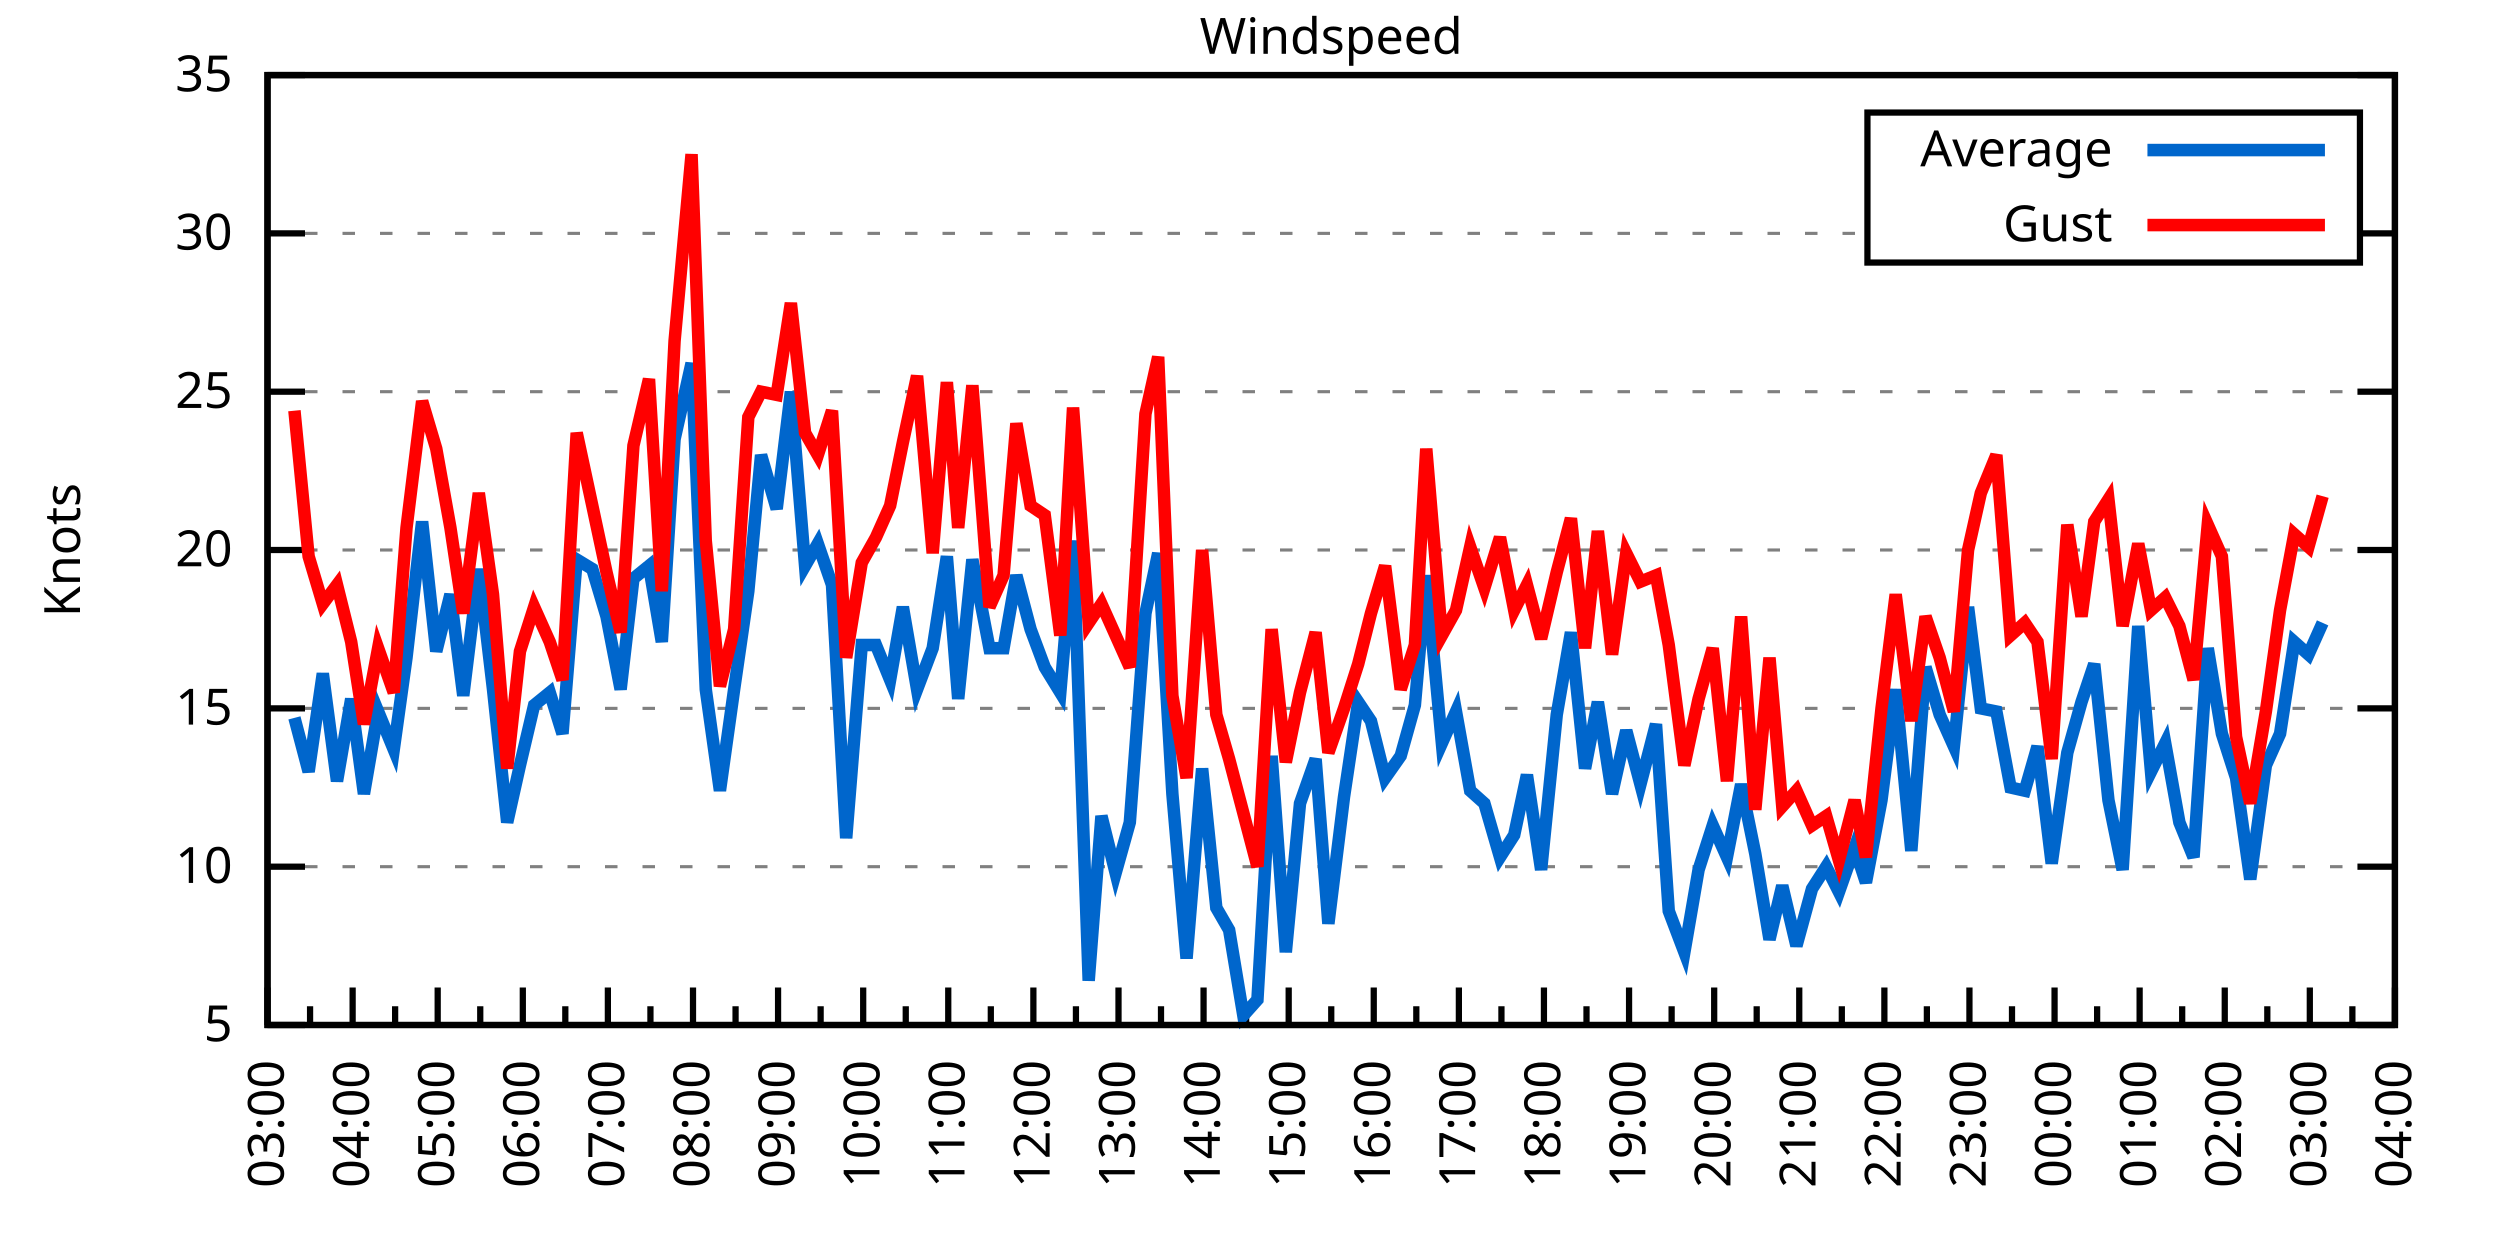
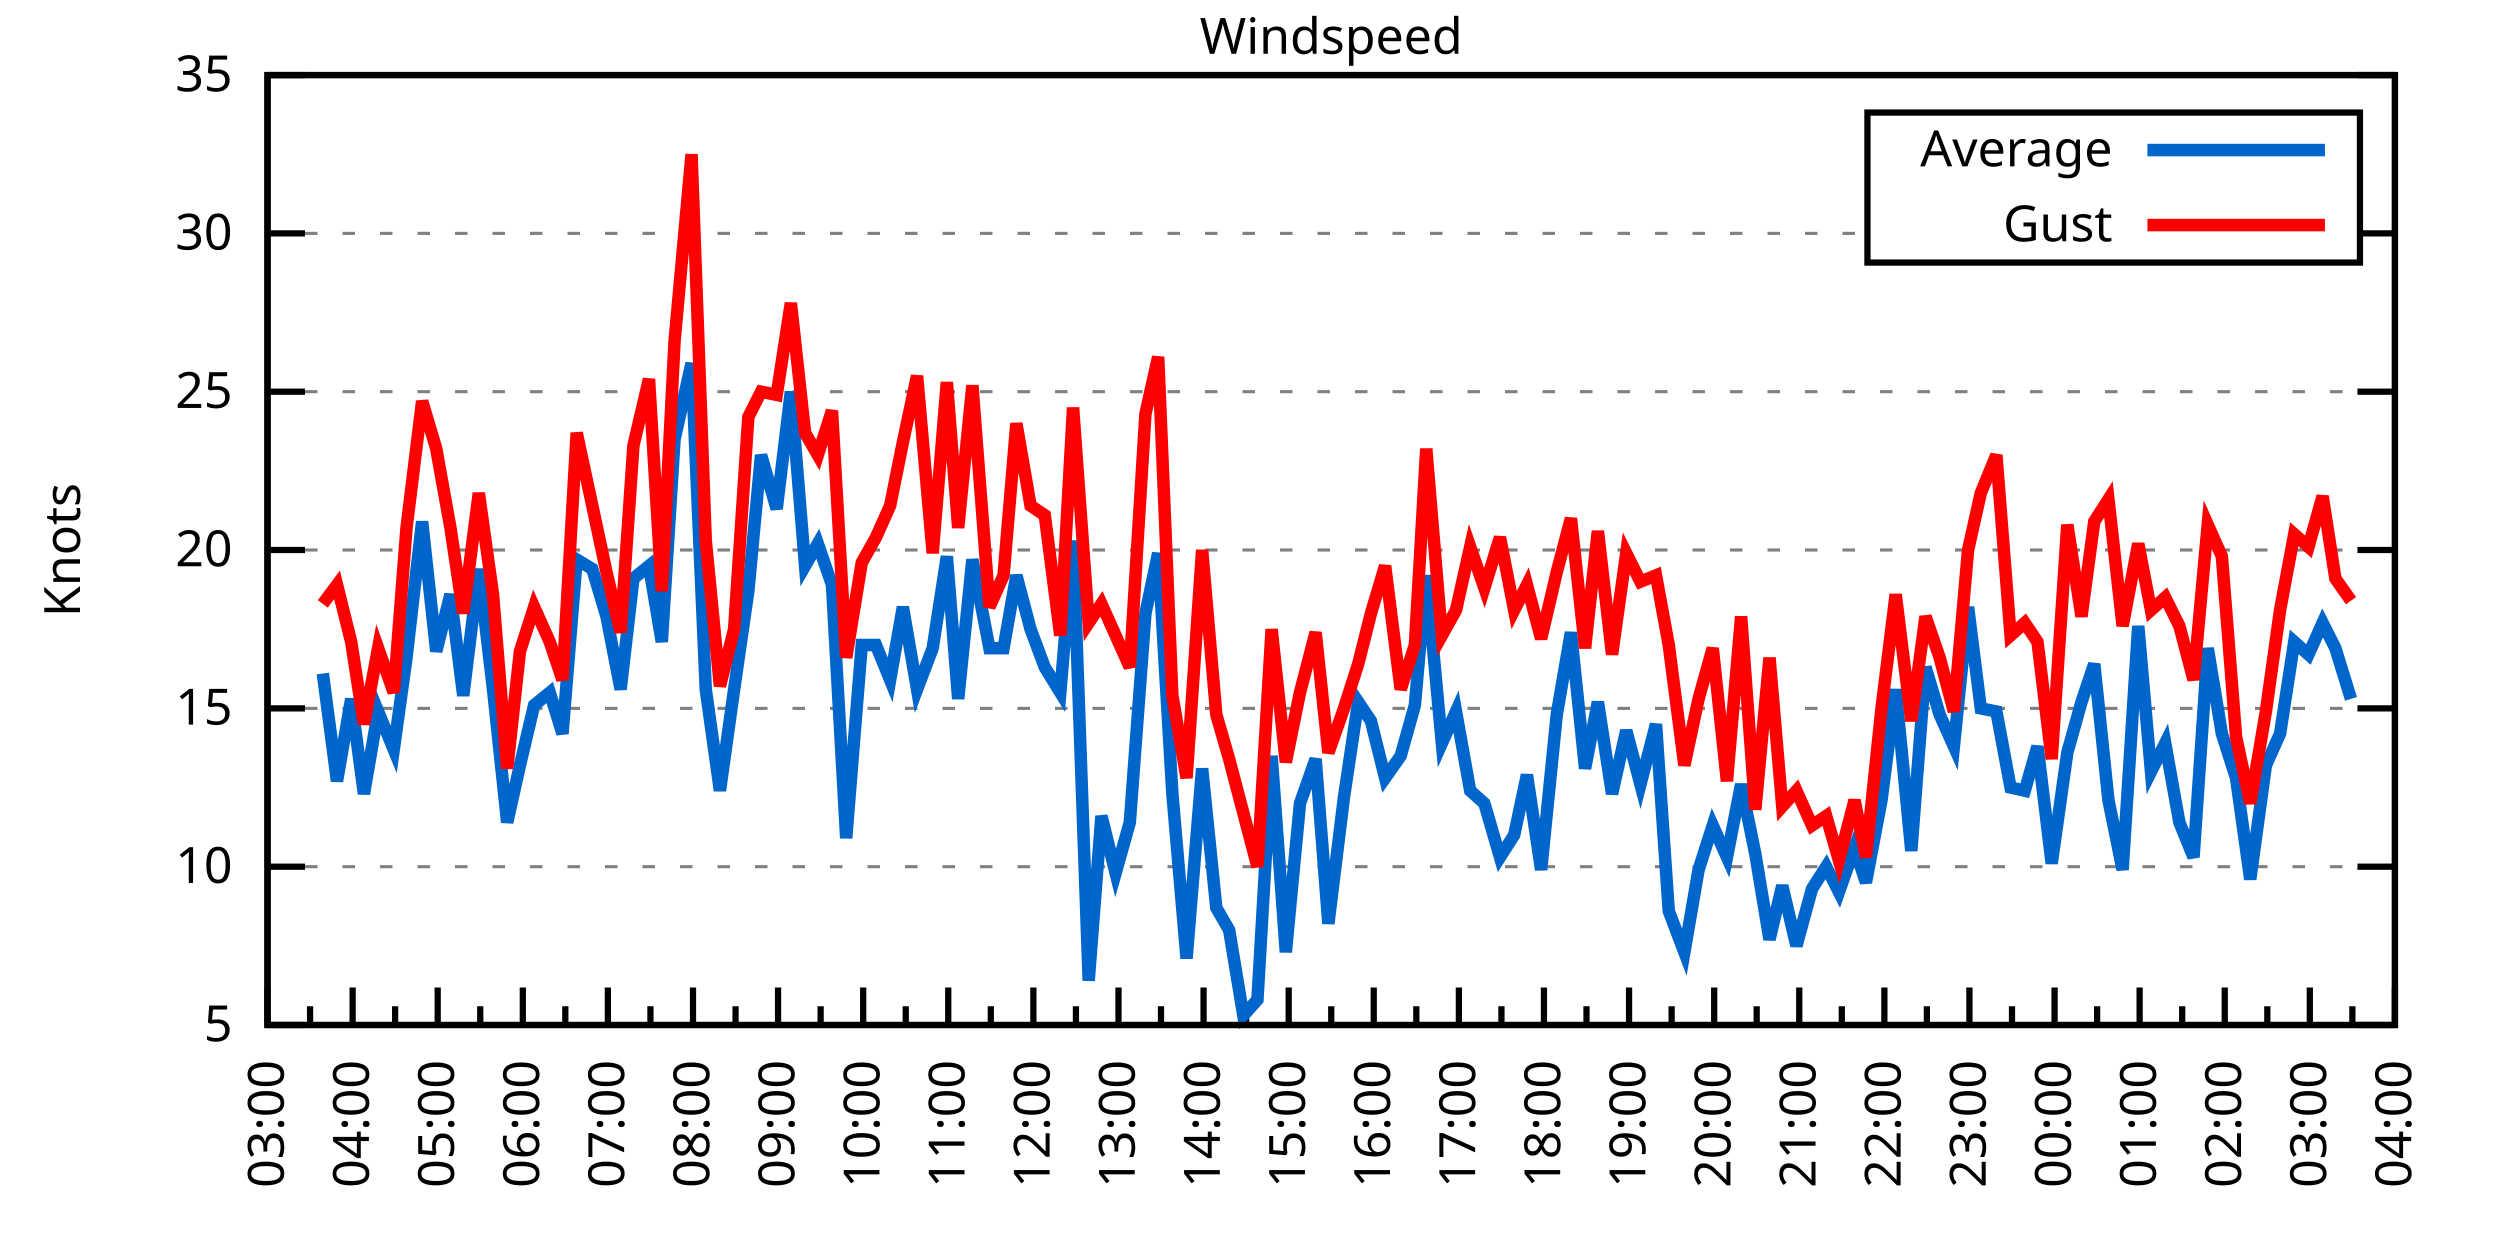
<svg xmlns="http://www.w3.org/2000/svg" xmlns:xlink="http://www.w3.org/1999/xlink" width="400" height="200" viewBox="0 0 400 200">
  <g id="gnuplot_canvas">
    <rect x="0" y="0" width="400" height="200" fill="none" />
    <defs>
      <circle id="gpDot" r="0.5" stroke-width="0.5" stroke="currentColor" />
      <path id="gpPt0" stroke-width="0.333" stroke="currentColor" d="M-1,0 h2 M0,-1 v2" />
      <path id="gpPt1" stroke-width="0.333" stroke="currentColor" d="M-1,-1 L1,1 M1,-1 L-1,1" />
      <path id="gpPt2" stroke-width="0.333" stroke="currentColor" d="M-1,0 L1,0 M0,-1 L0,1 M-1,-1 L1,1 M-1,1 L1,-1" />
      <rect id="gpPt3" stroke-width="0.333" stroke="currentColor" x="-1" y="-1" width="2" height="2" />
      <rect id="gpPt4" stroke-width="0.333" stroke="currentColor" fill="currentColor" x="-1" y="-1" width="2" height="2" />
      <circle id="gpPt5" stroke-width="0.333" stroke="currentColor" cx="0" cy="0" r="1" />
      <use xlink:href="#gpPt5" id="gpPt6" fill="currentColor" stroke="none" />
      <path id="gpPt7" stroke-width="0.333" stroke="currentColor" d="M0,-1.33 L-1.33,0.67 L1.33,0.67 z" />
      <use xlink:href="#gpPt7" id="gpPt8" fill="currentColor" stroke="none" />
      <use xlink:href="#gpPt7" id="gpPt9" stroke="currentColor" transform="rotate(180)" />
      <use xlink:href="#gpPt9" id="gpPt10" fill="currentColor" stroke="none" />
      <use xlink:href="#gpPt3" id="gpPt11" stroke="currentColor" transform="rotate(45)" />
      <use xlink:href="#gpPt11" id="gpPt12" fill="currentColor" stroke="none" />
      <path id="gpPt13" stroke-width="0.333" stroke="currentColor" d="M0,1.330 L1.265,0.411 L0.782,-1.067 L-0.782,-1.076 L-1.265,0.411 z" />
      <use xlink:href="#gpPt13" id="gpPt14" fill="currentColor" stroke="none" />
      <filter id="textbox" filterUnits="objectBoundingBox" x="0" y="0" height="1" width="1">
        <feFlood flood-color="white" flood-opacity="1" result="bgnd" />
        <feComposite in="SourceGraphic" in2="bgnd" operator="atop" />
      </filter>
      <filter id="greybox" filterUnits="objectBoundingBox" x="0" y="0" height="1" width="1">
        <feFlood flood-color="lightgrey" flood-opacity="1" result="grey" />
        <feComposite in="SourceGraphic" in2="grey" operator="atop" />
      </filter>
    </defs>
    <g fill="none" color="white" stroke="currentColor" stroke-width="1.00" stroke-linecap="butt" stroke-linejoin="miter">
</g>
    <g fill="none" color="black" stroke="currentColor" stroke-width="1.00" stroke-linecap="butt" stroke-linejoin="miter">
      <g stroke="none" shape-rendering="crispEdges">
        <polygon fill="rgb(255, 255, 255)" points="42.80,164.00 383.18,164.00 383.18,12.02 42.80,12.02 " />
      </g>
    </g>
    <g fill="none" color="black" stroke="currentColor" stroke-width="1.00" stroke-linecap="butt" stroke-linejoin="miter">
</g>
    <g fill="none" color="black" stroke="black" stroke-width="0.50" stroke-linecap="butt" stroke-linejoin="miter">
</g>
    <g fill="none" color="gray" stroke="currentColor" stroke-width="0.50" stroke-linecap="butt" stroke-linejoin="miter">
      <path stroke="gray" stroke-dasharray="2,4" class="gridline" d="M42.80,164.00 L383.19,164.00  " />
    </g>
    <g fill="none" color="gray" stroke="gray" stroke-width="1.00" stroke-linecap="butt" stroke-linejoin="miter">
</g>
    <g fill="none" color="black" stroke="currentColor" stroke-width="1.00" stroke-linecap="butt" stroke-linejoin="miter">
      <path stroke="black" d="M42.80,164.00 L48.80,164.00 M383.19,164.00 L377.19,164.00  " />
      <g transform="translate(37.20,166.60)" stroke="none" fill="black" font-family="Sans" font-size="8.00" text-anchor="end">
        <text>
          <tspan font-family="Sans"> 5</tspan>
        </text>
      </g>
    </g>
    <g fill="none" color="black" stroke="currentColor" stroke-width="1.00" stroke-linecap="butt" stroke-linejoin="miter">
</g>
    <g fill="none" color="black" stroke="black" stroke-width="0.50" stroke-linecap="butt" stroke-linejoin="miter">
</g>
    <g fill="none" color="gray" stroke="currentColor" stroke-width="0.50" stroke-linecap="butt" stroke-linejoin="miter">
      <path stroke="gray" stroke-dasharray="2,4" class="gridline" d="M42.80,138.67 L383.19,138.67  " />
    </g>
    <g fill="none" color="gray" stroke="gray" stroke-width="1.00" stroke-linecap="butt" stroke-linejoin="miter">
</g>
    <g fill="none" color="black" stroke="currentColor" stroke-width="1.00" stroke-linecap="butt" stroke-linejoin="miter">
      <path stroke="black" d="M42.80,138.67 L48.80,138.67 M383.19,138.67 L377.19,138.67  " />
      <g transform="translate(37.20,141.27)" stroke="none" fill="black" font-family="Sans" font-size="8.00" text-anchor="end">
        <text>
          <tspan font-family="Sans"> 10</tspan>
        </text>
      </g>
    </g>
    <g fill="none" color="black" stroke="currentColor" stroke-width="1.00" stroke-linecap="butt" stroke-linejoin="miter">
</g>
    <g fill="none" color="black" stroke="black" stroke-width="0.50" stroke-linecap="butt" stroke-linejoin="miter">
</g>
    <g fill="none" color="gray" stroke="currentColor" stroke-width="0.50" stroke-linecap="butt" stroke-linejoin="miter">
      <path stroke="gray" stroke-dasharray="2,4" class="gridline" d="M42.80,113.34 L383.19,113.34  " />
    </g>
    <g fill="none" color="gray" stroke="gray" stroke-width="1.00" stroke-linecap="butt" stroke-linejoin="miter">
</g>
    <g fill="none" color="black" stroke="currentColor" stroke-width="1.00" stroke-linecap="butt" stroke-linejoin="miter">
      <path stroke="black" d="M42.80,113.34 L48.80,113.34 M383.19,113.34 L377.19,113.34  " />
      <g transform="translate(37.20,115.94)" stroke="none" fill="black" font-family="Sans" font-size="8.00" text-anchor="end">
        <text>
          <tspan font-family="Sans"> 15</tspan>
        </text>
      </g>
    </g>
    <g fill="none" color="black" stroke="currentColor" stroke-width="1.00" stroke-linecap="butt" stroke-linejoin="miter">
</g>
    <g fill="none" color="black" stroke="black" stroke-width="0.50" stroke-linecap="butt" stroke-linejoin="miter">
</g>
    <g fill="none" color="gray" stroke="currentColor" stroke-width="0.50" stroke-linecap="butt" stroke-linejoin="miter">
      <path stroke="gray" stroke-dasharray="2,4" class="gridline" d="M42.80,88.00 L383.19,88.00  " />
    </g>
    <g fill="none" color="gray" stroke="gray" stroke-width="1.00" stroke-linecap="butt" stroke-linejoin="miter">
</g>
    <g fill="none" color="black" stroke="currentColor" stroke-width="1.00" stroke-linecap="butt" stroke-linejoin="miter">
      <path stroke="black" d="M42.80,88.00 L48.80,88.00 M383.19,88.00 L377.19,88.00  " />
      <g transform="translate(37.20,90.60)" stroke="none" fill="black" font-family="Sans" font-size="8.00" text-anchor="end">
        <text>
          <tspan font-family="Sans"> 20</tspan>
        </text>
      </g>
    </g>
    <g fill="none" color="black" stroke="currentColor" stroke-width="1.00" stroke-linecap="butt" stroke-linejoin="miter">
</g>
    <g fill="none" color="black" stroke="black" stroke-width="0.50" stroke-linecap="butt" stroke-linejoin="miter">
</g>
    <g fill="none" color="gray" stroke="currentColor" stroke-width="0.50" stroke-linecap="butt" stroke-linejoin="miter">
      <path stroke="gray" stroke-dasharray="2,4" class="gridline" d="M42.80,62.67 L383.19,62.67  " />
    </g>
    <g fill="none" color="gray" stroke="gray" stroke-width="1.00" stroke-linecap="butt" stroke-linejoin="miter">
</g>
    <g fill="none" color="black" stroke="currentColor" stroke-width="1.00" stroke-linecap="butt" stroke-linejoin="miter">
      <path stroke="black" d="M42.80,62.67 L48.80,62.67 M383.19,62.67 L377.19,62.67  " />
      <g transform="translate(37.20,65.27)" stroke="none" fill="black" font-family="Sans" font-size="8.00" text-anchor="end">
        <text>
          <tspan font-family="Sans"> 25</tspan>
        </text>
      </g>
    </g>
    <g fill="none" color="black" stroke="currentColor" stroke-width="1.00" stroke-linecap="butt" stroke-linejoin="miter">
</g>
    <g fill="none" color="black" stroke="black" stroke-width="0.50" stroke-linecap="butt" stroke-linejoin="miter">
</g>
    <g fill="none" color="gray" stroke="currentColor" stroke-width="0.50" stroke-linecap="butt" stroke-linejoin="miter">
      <path stroke="gray" stroke-dasharray="2,4" class="gridline" d="M42.80,37.34 L298.79,37.34 M377.59,37.34 L383.19,37.34  " />
    </g>
    <g fill="none" color="gray" stroke="gray" stroke-width="1.00" stroke-linecap="butt" stroke-linejoin="miter">
</g>
    <g fill="none" color="black" stroke="currentColor" stroke-width="1.00" stroke-linecap="butt" stroke-linejoin="miter">
      <path stroke="black" d="M42.80,37.34 L48.80,37.34 M383.19,37.34 L377.19,37.34  " />
      <g transform="translate(37.20,39.94)" stroke="none" fill="black" font-family="Sans" font-size="8.00" text-anchor="end">
        <text>
          <tspan font-family="Sans"> 30</tspan>
        </text>
      </g>
    </g>
    <g fill="none" color="black" stroke="currentColor" stroke-width="1.00" stroke-linecap="butt" stroke-linejoin="miter">
</g>
    <g fill="none" color="black" stroke="black" stroke-width="0.50" stroke-linecap="butt" stroke-linejoin="miter">
</g>
    <g fill="none" color="gray" stroke="currentColor" stroke-width="0.50" stroke-linecap="butt" stroke-linejoin="miter">
      <path stroke="gray" stroke-dasharray="2,4" class="gridline" d="M42.80,12.01 L383.19,12.01  " />
    </g>
    <g fill="none" color="gray" stroke="gray" stroke-width="1.00" stroke-linecap="butt" stroke-linejoin="miter">
</g>
    <g fill="none" color="black" stroke="currentColor" stroke-width="1.00" stroke-linecap="butt" stroke-linejoin="miter">
      <path stroke="black" d="M42.80,12.01 L48.80,12.01 M383.19,12.01 L377.19,12.01  " />
      <g transform="translate(37.20,14.61)" stroke="none" fill="black" font-family="Sans" font-size="8.00" text-anchor="end">
        <text>
          <tspan font-family="Sans"> 35</tspan>
        </text>
      </g>
    </g>
    <g fill="none" color="black" stroke="currentColor" stroke-width="1.00" stroke-linecap="butt" stroke-linejoin="miter">
      <path stroke="black" d="M42.80,164.00 L42.80,158.00  " />
      <g transform="translate(45.40,169.60) rotate(270)" stroke="none" fill="black" font-family="Sans" font-size="8.00" text-anchor="end">
        <text>
          <tspan font-family="Sans">03:00</tspan>
        </text>
      </g>
    </g>
    <g fill="none" color="black" stroke="currentColor" stroke-width="1.00" stroke-linecap="butt" stroke-linejoin="miter">
      <path stroke="black" d="M49.61,164.00 L49.61,161.00 M56.42,164.00 L56.42,158.00  " />
      <g transform="translate(59.02,169.60) rotate(270)" stroke="none" fill="black" font-family="Sans" font-size="8.00" text-anchor="end">
        <text>
          <tspan font-family="Sans">04:00</tspan>
        </text>
      </g>
    </g>
    <g fill="none" color="black" stroke="currentColor" stroke-width="1.00" stroke-linecap="butt" stroke-linejoin="miter">
      <path stroke="black" d="M63.22,164.00 L63.22,161.00 M70.03,164.00 L70.03,158.00  " />
      <g transform="translate(72.63,169.60) rotate(270)" stroke="none" fill="black" font-family="Sans" font-size="8.00" text-anchor="end">
        <text>
          <tspan font-family="Sans">05:00</tspan>
        </text>
      </g>
    </g>
    <g fill="none" color="black" stroke="currentColor" stroke-width="1.00" stroke-linecap="butt" stroke-linejoin="miter">
      <path stroke="black" d="M76.84,164.00 L76.84,161.00 M83.65,164.00 L83.65,158.00  " />
      <g transform="translate(86.25,169.60) rotate(270)" stroke="none" fill="black" font-family="Sans" font-size="8.00" text-anchor="end">
        <text>
          <tspan font-family="Sans">06:00</tspan>
        </text>
      </g>
    </g>
    <g fill="none" color="black" stroke="currentColor" stroke-width="1.00" stroke-linecap="butt" stroke-linejoin="miter">
      <path stroke="black" d="M90.45,164.00 L90.45,161.00 M97.26,164.00 L97.26,158.00  " />
      <g transform="translate(99.86,169.60) rotate(270)" stroke="none" fill="black" font-family="Sans" font-size="8.00" text-anchor="end">
        <text>
          <tspan font-family="Sans">07:00</tspan>
        </text>
      </g>
    </g>
    <g fill="none" color="black" stroke="currentColor" stroke-width="1.00" stroke-linecap="butt" stroke-linejoin="miter">
      <path stroke="black" d="M104.07,164.00 L104.07,161.00 M110.88,164.00 L110.88,158.00  " />
      <g transform="translate(113.48,169.60) rotate(270)" stroke="none" fill="black" font-family="Sans" font-size="8.00" text-anchor="end">
        <text>
          <tspan font-family="Sans">08:00</tspan>
        </text>
      </g>
    </g>
    <g fill="none" color="black" stroke="currentColor" stroke-width="1.00" stroke-linecap="butt" stroke-linejoin="miter">
      <path stroke="black" d="M117.69,164.00 L117.69,161.00 M124.49,164.00 L124.49,158.00  " />
      <g transform="translate(127.09,169.60) rotate(270)" stroke="none" fill="black" font-family="Sans" font-size="8.00" text-anchor="end">
        <text>
          <tspan font-family="Sans">09:00</tspan>
        </text>
      </g>
    </g>
    <g fill="none" color="black" stroke="currentColor" stroke-width="1.00" stroke-linecap="butt" stroke-linejoin="miter">
      <path stroke="black" d="M131.30,164.00 L131.30,161.00 M138.11,164.00 L138.11,158.00  " />
      <g transform="translate(140.71,169.60) rotate(270)" stroke="none" fill="black" font-family="Sans" font-size="8.00" text-anchor="end">
        <text>
          <tspan font-family="Sans">10:00</tspan>
        </text>
      </g>
    </g>
    <g fill="none" color="black" stroke="currentColor" stroke-width="1.00" stroke-linecap="butt" stroke-linejoin="miter">
      <path stroke="black" d="M144.92,164.00 L144.92,161.00 M151.72,164.00 L151.72,158.00  " />
      <g transform="translate(154.32,169.60) rotate(270)" stroke="none" fill="black" font-family="Sans" font-size="8.00" text-anchor="end">
        <text>
          <tspan font-family="Sans">11:00</tspan>
        </text>
      </g>
    </g>
    <g fill="none" color="black" stroke="currentColor" stroke-width="1.00" stroke-linecap="butt" stroke-linejoin="miter">
      <path stroke="black" d="M158.53,164.00 L158.53,161.00 M165.34,164.00 L165.34,158.00  " />
      <g transform="translate(167.94,169.60) rotate(270)" stroke="none" fill="black" font-family="Sans" font-size="8.00" text-anchor="end">
        <text>
          <tspan font-family="Sans">12:00</tspan>
        </text>
      </g>
    </g>
    <g fill="none" color="black" stroke="currentColor" stroke-width="1.00" stroke-linecap="butt" stroke-linejoin="miter">
      <path stroke="black" d="M172.15,164.00 L172.15,161.00 M178.96,164.00 L178.96,158.00  " />
      <g transform="translate(181.56,169.60) rotate(270)" stroke="none" fill="black" font-family="Sans" font-size="8.00" text-anchor="end">
        <text>
          <tspan font-family="Sans">13:00</tspan>
        </text>
      </g>
    </g>
    <g fill="none" color="black" stroke="currentColor" stroke-width="1.00" stroke-linecap="butt" stroke-linejoin="miter">
      <path stroke="black" d="M185.76,164.00 L185.76,161.00 M192.57,164.00 L192.57,158.00  " />
      <g transform="translate(195.17,169.60) rotate(270)" stroke="none" fill="black" font-family="Sans" font-size="8.00" text-anchor="end">
        <text>
          <tspan font-family="Sans">14:00</tspan>
        </text>
      </g>
    </g>
    <g fill="none" color="black" stroke="currentColor" stroke-width="1.00" stroke-linecap="butt" stroke-linejoin="miter">
      <path stroke="black" d="M199.38,164.00 L199.38,161.00 M206.19,164.00 L206.19,158.00  " />
      <g transform="translate(208.79,169.60) rotate(270)" stroke="none" fill="black" font-family="Sans" font-size="8.00" text-anchor="end">
        <text>
          <tspan font-family="Sans">15:00</tspan>
        </text>
      </g>
    </g>
    <g fill="none" color="black" stroke="currentColor" stroke-width="1.00" stroke-linecap="butt" stroke-linejoin="miter">
      <path stroke="black" d="M213.00,164.00 L213.00,161.00 M219.80,164.00 L219.80,158.00  " />
      <g transform="translate(222.40,169.60) rotate(270)" stroke="none" fill="black" font-family="Sans" font-size="8.00" text-anchor="end">
        <text>
          <tspan font-family="Sans">16:00</tspan>
        </text>
      </g>
    </g>
    <g fill="none" color="black" stroke="currentColor" stroke-width="1.00" stroke-linecap="butt" stroke-linejoin="miter">
      <path stroke="black" d="M226.61,164.00 L226.61,161.00 M233.42,164.00 L233.42,158.00  " />
      <g transform="translate(236.02,169.60) rotate(270)" stroke="none" fill="black" font-family="Sans" font-size="8.00" text-anchor="end">
        <text>
          <tspan font-family="Sans">17:00</tspan>
        </text>
      </g>
    </g>
    <g fill="none" color="black" stroke="currentColor" stroke-width="1.00" stroke-linecap="butt" stroke-linejoin="miter">
      <path stroke="black" d="M240.23,164.00 L240.23,161.00 M247.03,164.00 L247.03,158.00  " />
      <g transform="translate(249.63,169.60) rotate(270)" stroke="none" fill="black" font-family="Sans" font-size="8.00" text-anchor="end">
        <text>
          <tspan font-family="Sans">18:00</tspan>
        </text>
      </g>
    </g>
    <g fill="none" color="black" stroke="currentColor" stroke-width="1.00" stroke-linecap="butt" stroke-linejoin="miter">
      <path stroke="black" d="M253.84,164.00 L253.84,161.00 M260.65,164.00 L260.65,158.00  " />
      <g transform="translate(263.25,169.60) rotate(270)" stroke="none" fill="black" font-family="Sans" font-size="8.00" text-anchor="end">
        <text>
          <tspan font-family="Sans">19:00</tspan>
        </text>
      </g>
    </g>
    <g fill="none" color="black" stroke="currentColor" stroke-width="1.00" stroke-linecap="butt" stroke-linejoin="miter">
      <path stroke="black" d="M267.46,164.00 L267.46,161.00 M274.27,164.00 L274.27,158.00  " />
      <g transform="translate(276.87,169.60) rotate(270)" stroke="none" fill="black" font-family="Sans" font-size="8.00" text-anchor="end">
        <text>
          <tspan font-family="Sans">20:00</tspan>
        </text>
      </g>
    </g>
    <g fill="none" color="black" stroke="currentColor" stroke-width="1.00" stroke-linecap="butt" stroke-linejoin="miter">
      <path stroke="black" d="M281.07,164.00 L281.07,161.00 M287.88,164.00 L287.88,158.00  " />
      <g transform="translate(290.48,169.60) rotate(270)" stroke="none" fill="black" font-family="Sans" font-size="8.00" text-anchor="end">
        <text>
          <tspan font-family="Sans">21:00</tspan>
        </text>
      </g>
    </g>
    <g fill="none" color="black" stroke="currentColor" stroke-width="1.00" stroke-linecap="butt" stroke-linejoin="miter">
      <path stroke="black" d="M294.69,164.00 L294.69,161.00 M301.50,164.00 L301.50,158.00  " />
      <g transform="translate(304.10,169.60) rotate(270)" stroke="none" fill="black" font-family="Sans" font-size="8.00" text-anchor="end">
        <text>
          <tspan font-family="Sans">22:00</tspan>
        </text>
      </g>
    </g>
    <g fill="none" color="black" stroke="currentColor" stroke-width="1.00" stroke-linecap="butt" stroke-linejoin="miter">
      <path stroke="black" d="M308.30,164.00 L308.30,161.00 M315.11,164.00 L315.11,158.00  " />
      <g transform="translate(317.71,169.60) rotate(270)" stroke="none" fill="black" font-family="Sans" font-size="8.00" text-anchor="end">
        <text>
          <tspan font-family="Sans">23:00</tspan>
        </text>
      </g>
    </g>
    <g fill="none" color="black" stroke="currentColor" stroke-width="1.00" stroke-linecap="butt" stroke-linejoin="miter">
      <path stroke="black" d="M321.92,164.00 L321.92,161.00 M328.73,164.00 L328.73,158.00  " />
      <g transform="translate(331.33,169.60) rotate(270)" stroke="none" fill="black" font-family="Sans" font-size="8.00" text-anchor="end">
        <text>
          <tspan font-family="Sans">00:00</tspan>
        </text>
      </g>
    </g>
    <g fill="none" color="black" stroke="currentColor" stroke-width="1.00" stroke-linecap="butt" stroke-linejoin="miter">
      <path stroke="black" d="M335.54,164.00 L335.54,161.00 M342.34,164.00 L342.34,158.00  " />
      <g transform="translate(344.94,169.60) rotate(270)" stroke="none" fill="black" font-family="Sans" font-size="8.00" text-anchor="end">
        <text>
          <tspan font-family="Sans">01:00</tspan>
        </text>
      </g>
    </g>
    <g fill="none" color="black" stroke="currentColor" stroke-width="1.00" stroke-linecap="butt" stroke-linejoin="miter">
      <path stroke="black" d="M349.15,164.00 L349.15,161.00 M355.96,164.00 L355.96,158.00  " />
      <g transform="translate(358.56,169.60) rotate(270)" stroke="none" fill="black" font-family="Sans" font-size="8.00" text-anchor="end">
        <text>
          <tspan font-family="Sans">02:00</tspan>
        </text>
      </g>
    </g>
    <g fill="none" color="black" stroke="currentColor" stroke-width="1.00" stroke-linecap="butt" stroke-linejoin="miter">
      <path stroke="black" d="M362.77,164.00 L362.77,161.00 M369.57,164.00 L369.57,158.00  " />
      <g transform="translate(372.17,169.60) rotate(270)" stroke="none" fill="black" font-family="Sans" font-size="8.00" text-anchor="end">
        <text>
          <tspan font-family="Sans">03:00</tspan>
        </text>
      </g>
    </g>
    <g fill="none" color="black" stroke="currentColor" stroke-width="1.00" stroke-linecap="butt" stroke-linejoin="miter">
      <path stroke="black" d="M376.38,164.00 L376.38,161.00 M383.19,164.00 L383.19,158.00  " />
      <g transform="translate(385.79,169.60) rotate(270)" stroke="none" fill="black" font-family="Sans" font-size="8.00" text-anchor="end">
        <text>
          <tspan font-family="Sans">04:00</tspan>
        </text>
      </g>
    </g>
    <g fill="none" color="black" stroke="currentColor" stroke-width="1.00" stroke-linecap="butt" stroke-linejoin="miter">
</g>
    <g fill="none" color="black" stroke="currentColor" stroke-width="1.00" stroke-linecap="butt" stroke-linejoin="miter">
      <path stroke="black" d="M42.80,12.01 L42.80,164.00 L383.19,164.00 L383.19,12.01 L42.80,12.01 Z  " />
    </g>
    <g fill="none" color="black" stroke="currentColor" stroke-width="1.00" stroke-linecap="butt" stroke-linejoin="miter">
      <g transform="translate(12.80,88.01) rotate(270)" stroke="none" fill="black" font-family="Sans" font-size="8.00" text-anchor="middle">
        <text>
          <tspan font-family="Sans">Knots</tspan>
        </text>
      </g>
    </g>
    <g fill="none" color="black" stroke="currentColor" stroke-width="1.00" stroke-linecap="butt" stroke-linejoin="miter">
</g>
    <g fill="none" color="black" stroke="currentColor" stroke-width="1.00" stroke-linecap="butt" stroke-linejoin="miter">
      <path stroke="black" d="M298.79,42.01 L298.79,18.01 L377.59,18.01 L377.59,42.01 L298.79,42.01 Z  " />
    </g>
    <g id="Windspeed_plot_1">
      <g fill="none" color="white" stroke="black" stroke-width="2.00" stroke-linecap="butt" stroke-linejoin="miter">
</g>
      <g fill="none" color="black" stroke="currentColor" stroke-width="2.00" stroke-linecap="butt" stroke-linejoin="miter">
        <g transform="translate(337.99,26.61)" stroke="none" fill="black" font-family="Sans" font-size="8.00" text-anchor="end">
          <text>
            <tspan font-family="Sans">Average</tspan>
          </text>
        </g>
      </g>
      <g fill="none" color="black" stroke="currentColor" stroke-width="2.00" stroke-linecap="butt" stroke-linejoin="miter">
-         <path stroke="rgb(  0, 102, 204)" d="M343.59,24.01 L371.99,24.01 M47.11,114.86 L49.38,123.47 L51.65,107.76 L53.92,124.99 L56.19,111.82 L58.23,127.02   L60.50,113.84 L63.00,119.92 L65.04,105.23 L67.54,83.45 L69.80,104.22 L72.07,95.10 L74.12,111.31 L76.61,91.04   L78.88,110.30 L81.15,131.58 L83.19,122.46 L85.46,112.83 L87.96,110.80 L90.00,117.39 L92.27,89.52 L94.77,91.04   L97.04,98.64 L99.30,110.30 L101.35,92.56 L103.84,90.54 L105.89,102.70 L107.93,70.27 L110.65,58.11 L112.92,110.30   L115.19,126.51 L117.46,110.30 L119.73,94.59 L121.77,72.81 L124.27,81.42 L126.54,62.67 L128.81,90.54 L130.85,86.99   L133.12,93.58 L135.39,134.11 L137.88,103.20 L140.15,103.20 L142.42,108.78 L144.46,97.12 L146.73,110.30 L149.23,103.71   L151.50,89.02 L153.31,111.82 L155.58,89.52 L158.31,103.71 L160.57,103.71 L162.62,92.06 L164.89,100.67 L167.16,106.75   L169.65,110.80 L171.69,86.49 L174.19,156.91 L176.23,130.56 L178.50,139.68 L180.77,131.58 L183.27,98.14 L185.31,88.51   L187.58,127.02 L189.85,153.36 L192.34,122.96 L194.61,145.25 L196.66,148.80 L198.93,162.48 L201.19,159.95 L203.46,120.94   L205.73,152.35 L208.00,128.54 L210.50,121.44 L212.54,147.79 L215.04,127.52 L217.31,112.32 L219.35,115.36 L221.62,124.48   L224.11,120.94 L226.38,112.83 L228.20,92.06 L230.70,118.91 L232.96,113.84 L235.23,126.51 L237.50,128.54 L240.00,137.15   L242.27,133.60 L244.31,123.98 L246.58,139.17 L249.08,114.35 L251.35,101.18 L253.61,122.96 L255.66,112.32 L257.93,127.02   L260.20,116.88 L262.47,125.50 L264.96,115.87 L267.00,145.76 L269.50,152.35 L271.77,139.17 L274.04,132.08 L276.31,137.15   L278.58,125.50 L280.85,136.64 L283.12,150.32 L285.16,141.71 L287.43,151.33 L289.92,142.21 L292.19,138.67 L294.23,142.72   L296.73,135.63 L298.55,141.20 L301.04,128.03 L303.31,110.30 L305.81,136.14 L308.08,106.75 L310.35,114.35 L312.62,119.42   L314.89,97.12 L316.93,113.34 L319.42,113.84 L321.69,126.00 L323.96,126.51 L326.00,119.42 L328.27,138.16 L330.77,120.43   L333.04,112.32 L335.08,106.24 L337.35,128.03 L339.62,139.17 L342.12,100.16 L344.16,123.47 L346.43,118.91 L348.70,131.58   L350.97,137.15 L353.24,103.71 L355.50,117.39 L357.77,124.48 L360.04,140.69 L362.54,122.46 L364.81,117.39 L367.08,102.70   L369.35,104.72 L371.62,99.66  " />
+         <path stroke="rgb(  0, 102, 204)" d="M343.59,24.01 L371.99,24.01 M51.65,107.76 L53.92,124.99 L56.19,111.82 L58.23,127.02 L60.50,113.84 L63.00,119.92   L65.04,105.23 L67.54,83.45 L69.80,104.22 L72.07,95.10 L74.12,111.31 L76.61,91.04 L78.88,110.30 L81.15,131.58   L83.19,122.46 L85.46,112.83 L87.96,110.80 L90.00,117.39 L92.27,89.52 L94.77,91.04 L97.04,98.64 L99.30,110.30   L101.35,92.56 L103.84,90.54 L105.89,102.70 L107.93,70.27 L110.65,58.11 L112.92,110.30 L115.19,126.51 L117.46,110.30   L119.73,94.59 L121.77,72.81 L124.27,81.42 L126.54,62.67 L128.81,90.54 L130.85,86.99 L133.12,93.58 L135.39,134.11   L137.88,103.20 L140.15,103.20 L142.42,108.78 L144.46,97.12 L146.73,110.30 L149.23,103.71 L151.50,89.02 L153.31,111.82   L155.58,89.52 L158.31,103.71 L160.57,103.71 L162.62,92.06 L164.89,100.67 L167.16,106.75 L169.65,110.80 L171.69,86.49   L174.19,156.91 L176.23,130.56 L178.50,139.68 L180.77,131.58 L183.27,98.14 L185.31,88.51 L187.58,127.02 L189.85,153.36   L192.34,122.96 L194.61,145.25 L196.66,148.80 L198.93,162.48 L201.19,159.95 L203.46,120.94 L205.73,152.35 L208.00,128.54   L210.50,121.44 L212.54,147.79 L215.04,127.52 L217.31,112.32 L219.35,115.36 L221.62,124.48 L224.11,120.94 L226.38,112.83   L228.20,92.06 L230.70,118.91 L232.96,113.84 L235.23,126.51 L237.50,128.54 L240.00,137.15 L242.27,133.60 L244.31,123.98   L246.58,139.17 L249.08,114.35 L251.35,101.18 L253.61,122.96 L255.66,112.32 L257.93,127.02 L260.20,116.88 L262.47,125.50   L264.96,115.87 L267.00,145.76 L269.50,152.35 L271.77,139.17 L274.04,132.08 L276.31,137.15 L278.58,125.50 L280.85,136.64   L283.12,150.32 L285.16,141.71 L287.43,151.33 L289.92,142.21 L292.19,138.67 L294.23,142.72 L296.73,135.63 L298.55,141.20   L301.04,128.03 L303.31,110.30 L305.81,136.14 L308.08,106.75 L310.35,114.35 L312.62,119.42 L314.89,97.12 L316.93,113.34   L319.42,113.84 L321.69,126.00 L323.96,126.51 L326.00,119.42 L328.27,138.16 L330.77,120.43 L333.04,112.32 L335.08,106.24   L337.35,128.03 L339.62,139.17 L342.12,100.16 L344.16,123.47 L346.43,118.91 L348.70,131.58 L350.97,137.15 L353.24,103.71   L355.50,117.39 L357.77,124.48 L360.04,140.69 L362.54,122.46 L364.81,117.39 L367.08,102.70 L369.35,104.72 L371.62,99.66   L373.66,103.71 L376.16,111.82  " />
      </g>
    </g>
    <g id="Windspeed_plot_2">
      <g fill="none" color="black" stroke="currentColor" stroke-width="2.00" stroke-linecap="butt" stroke-linejoin="miter">
        <g transform="translate(337.99,38.61)" stroke="none" fill="black" font-family="Sans" font-size="8.00" text-anchor="end">
          <text>
            <tspan font-family="Sans">Gust</tspan>
          </text>
        </g>
      </g>
      <g fill="none" color="black" stroke="currentColor" stroke-width="2.00" stroke-linecap="butt" stroke-linejoin="miter">
-         <path stroke="rgb(255,   0,   0)" d="M343.59,36.01 L371.99,36.01 M47.11,65.71 L49.38,89.02 L51.65,96.62 L53.92,93.58 L56.19,102.70 L58.23,115.87   L60.50,103.71 L63.00,110.80 L65.04,84.46 L67.54,64.19 L69.80,71.79 L72.07,84.46 L74.12,98.14 L76.61,78.89   L78.88,95.10 L81.15,122.96 L83.19,104.22 L85.46,97.12 L87.96,102.70 L90.00,108.78 L92.27,69.26 L94.77,80.91   L97.04,91.55 L99.30,101.18 L101.35,71.29 L103.84,60.65 L105.89,94.59 L107.93,54.57 L110.65,24.68 L112.92,86.49   L115.19,109.79 L117.46,100.67 L119.73,66.73 L121.77,62.67 L124.27,63.18 L126.54,48.49 L128.81,69.26 L130.85,72.81   L133.12,65.71 L135.39,105.23 L137.88,90.03 L140.15,85.98 L142.42,80.91 L144.46,70.78 L146.73,60.14 L149.23,88.51   L151.50,61.15 L153.31,84.46 L155.58,61.66 L158.31,97.12 L160.57,92.06 L162.62,67.74 L164.89,80.91 L167.16,82.43   L169.65,101.68 L171.69,65.21 L174.19,99.66 L176.23,96.62 L178.50,101.68 L180.77,106.75 L183.27,66.22 L185.31,57.10   L187.58,111.31 L189.85,124.48 L192.34,88.00 L194.61,114.35 L196.66,121.44 L198.93,130.06 L201.19,138.67 L203.46,100.67   L205.73,121.95 L208.00,110.80 L210.50,101.18 L212.54,120.43 L215.04,113.34 L217.31,106.24 L219.35,98.14 L221.62,90.54   L224.11,110.30 L226.38,103.20 L228.20,71.79 L230.70,101.68 L232.96,97.63 L235.23,87.50 L237.50,94.08 L240.00,85.98   L242.27,97.63 L244.31,93.58 L246.58,102.19 L249.08,91.55 L251.35,82.94 L253.61,103.71 L255.66,84.97 L257.93,104.72   L260.20,88.51 L262.47,93.07 L264.96,92.06 L267.00,103.20 L269.50,122.46 L271.77,111.82 L274.04,103.71 L276.31,124.99   L278.58,98.64 L280.85,129.55 L283.12,105.23 L285.16,129.04 L287.43,126.51 L289.92,132.08 L292.19,130.56 L294.23,137.66   L296.73,128.03 L298.55,137.15 L301.04,113.34 L303.31,95.10 L305.81,115.36 L308.08,98.64 L310.35,105.23 L312.62,113.84   L314.89,88.00 L316.93,78.89 L319.42,72.81 L321.69,101.68 L323.96,99.66 L326.00,102.70 L328.27,121.44 L330.77,83.95   L333.04,98.64 L335.08,83.45 L337.35,79.90 L339.62,100.16 L342.12,86.99 L344.16,97.63 L346.43,95.60 L348.70,100.16   L350.97,108.78 L353.24,83.95 L355.50,89.02 L357.77,117.90 L360.04,128.54 L362.54,113.84 L364.81,97.63 L367.08,85.47   L369.35,87.50 L371.62,79.39  " />
+         <path stroke="rgb(255,   0,   0)" d="M343.59,36.01 L371.99,36.01 M51.65,96.62 L53.92,93.58 L56.19,102.70 L58.23,115.87 L60.50,103.71 L63.00,110.80   L65.04,84.46 L67.54,64.19 L69.80,71.79 L72.07,84.46 L74.12,98.14 L76.61,78.89 L78.88,95.10 L81.15,122.96   L83.19,104.22 L85.46,97.12 L87.96,102.70 L90.00,108.78 L92.27,69.26 L94.77,80.91 L97.04,91.55 L99.30,101.18   L101.35,71.29 L103.84,60.65 L105.89,94.59 L107.93,54.57 L110.65,24.68 L112.92,86.49 L115.19,109.79 L117.46,100.67   L119.73,66.73 L121.77,62.67 L124.27,63.18 L126.54,48.49 L128.81,69.26 L130.85,72.81 L133.12,65.71 L135.39,105.23   L137.88,90.03 L140.15,85.98 L142.42,80.91 L144.46,70.78 L146.73,60.14 L149.23,88.51 L151.50,61.15 L153.31,84.46   L155.58,61.66 L158.31,97.12 L160.57,92.06 L162.62,67.74 L164.89,80.91 L167.16,82.43 L169.65,101.68 L171.69,65.21   L174.19,99.66 L176.23,96.62 L178.50,101.68 L180.77,106.75 L183.27,66.22 L185.31,57.10 L187.58,111.31 L189.85,124.48   L192.34,88.00 L194.61,114.35 L196.66,121.44 L198.93,130.06 L201.19,138.67 L203.46,100.67 L205.73,121.95 L208.00,110.80   L210.50,101.18 L212.54,120.43 L215.04,113.34 L217.31,106.24 L219.35,98.14 L221.62,90.54 L224.11,110.30 L226.38,103.20   L228.20,71.79 L230.70,101.68 L232.96,97.63 L235.23,87.50 L237.50,94.08 L240.00,85.98 L242.27,97.63 L244.31,93.58   L246.58,102.19 L249.08,91.55 L251.35,82.94 L253.61,103.71 L255.66,84.97 L257.93,104.72 L260.20,88.51 L262.47,93.07   L264.96,92.06 L267.00,103.20 L269.50,122.46 L271.77,111.82 L274.04,103.71 L276.31,124.99 L278.58,98.64 L280.85,129.55   L283.12,105.23 L285.16,129.04 L287.43,126.51 L289.92,132.08 L292.19,130.56 L294.23,137.66 L296.73,128.03 L298.55,137.15   L301.04,113.34 L303.31,95.10 L305.81,115.36 L308.08,98.64 L310.35,105.23 L312.62,113.84 L314.89,88.00 L316.93,78.89   L319.42,72.81 L321.69,101.68 L323.96,99.66 L326.00,102.70 L328.27,121.44 L330.77,83.95 L333.04,98.64 L335.08,83.45   L337.35,79.90 L339.62,100.16 L342.12,86.99 L344.16,97.63 L346.43,95.60 L348.70,100.16 L350.97,108.78 L353.24,83.95   L355.50,89.02 L357.77,117.90 L360.04,128.54 L362.54,113.84 L364.81,97.63 L367.08,85.47 L369.35,87.50 L371.62,79.39   L373.66,92.56 L376.16,96.11  " />
      </g>
    </g>
    <g fill="none" color="black" stroke="currentColor" stroke-width="2.00" stroke-linecap="butt" stroke-linejoin="miter">
</g>
    <g fill="none" color="black" stroke="black" stroke-width="1.00" stroke-linecap="butt" stroke-linejoin="miter">
</g>
    <g fill="none" color="black" stroke="currentColor" stroke-width="1.00" stroke-linecap="butt" stroke-linejoin="miter">
      <path stroke="black" d="M42.80,12.01 L42.80,164.00 L383.19,164.00 L383.19,12.01 L42.80,12.01 Z  " />
    </g>
    <g fill="none" color="black" stroke="currentColor" stroke-width="1.00" stroke-linecap="butt" stroke-linejoin="miter">
      <g transform="translate(212.99,8.61)" stroke="none" fill="black" font-family="Sans" font-size="8.00" text-anchor="middle">
        <text>
          <tspan font-family="Sans">Windspeed</tspan>
        </text>
      </g>
    </g>
    <g fill="none" color="black" stroke="currentColor" stroke-width="1.00" stroke-linecap="butt" stroke-linejoin="miter">
</g>
  </g>
</svg>
